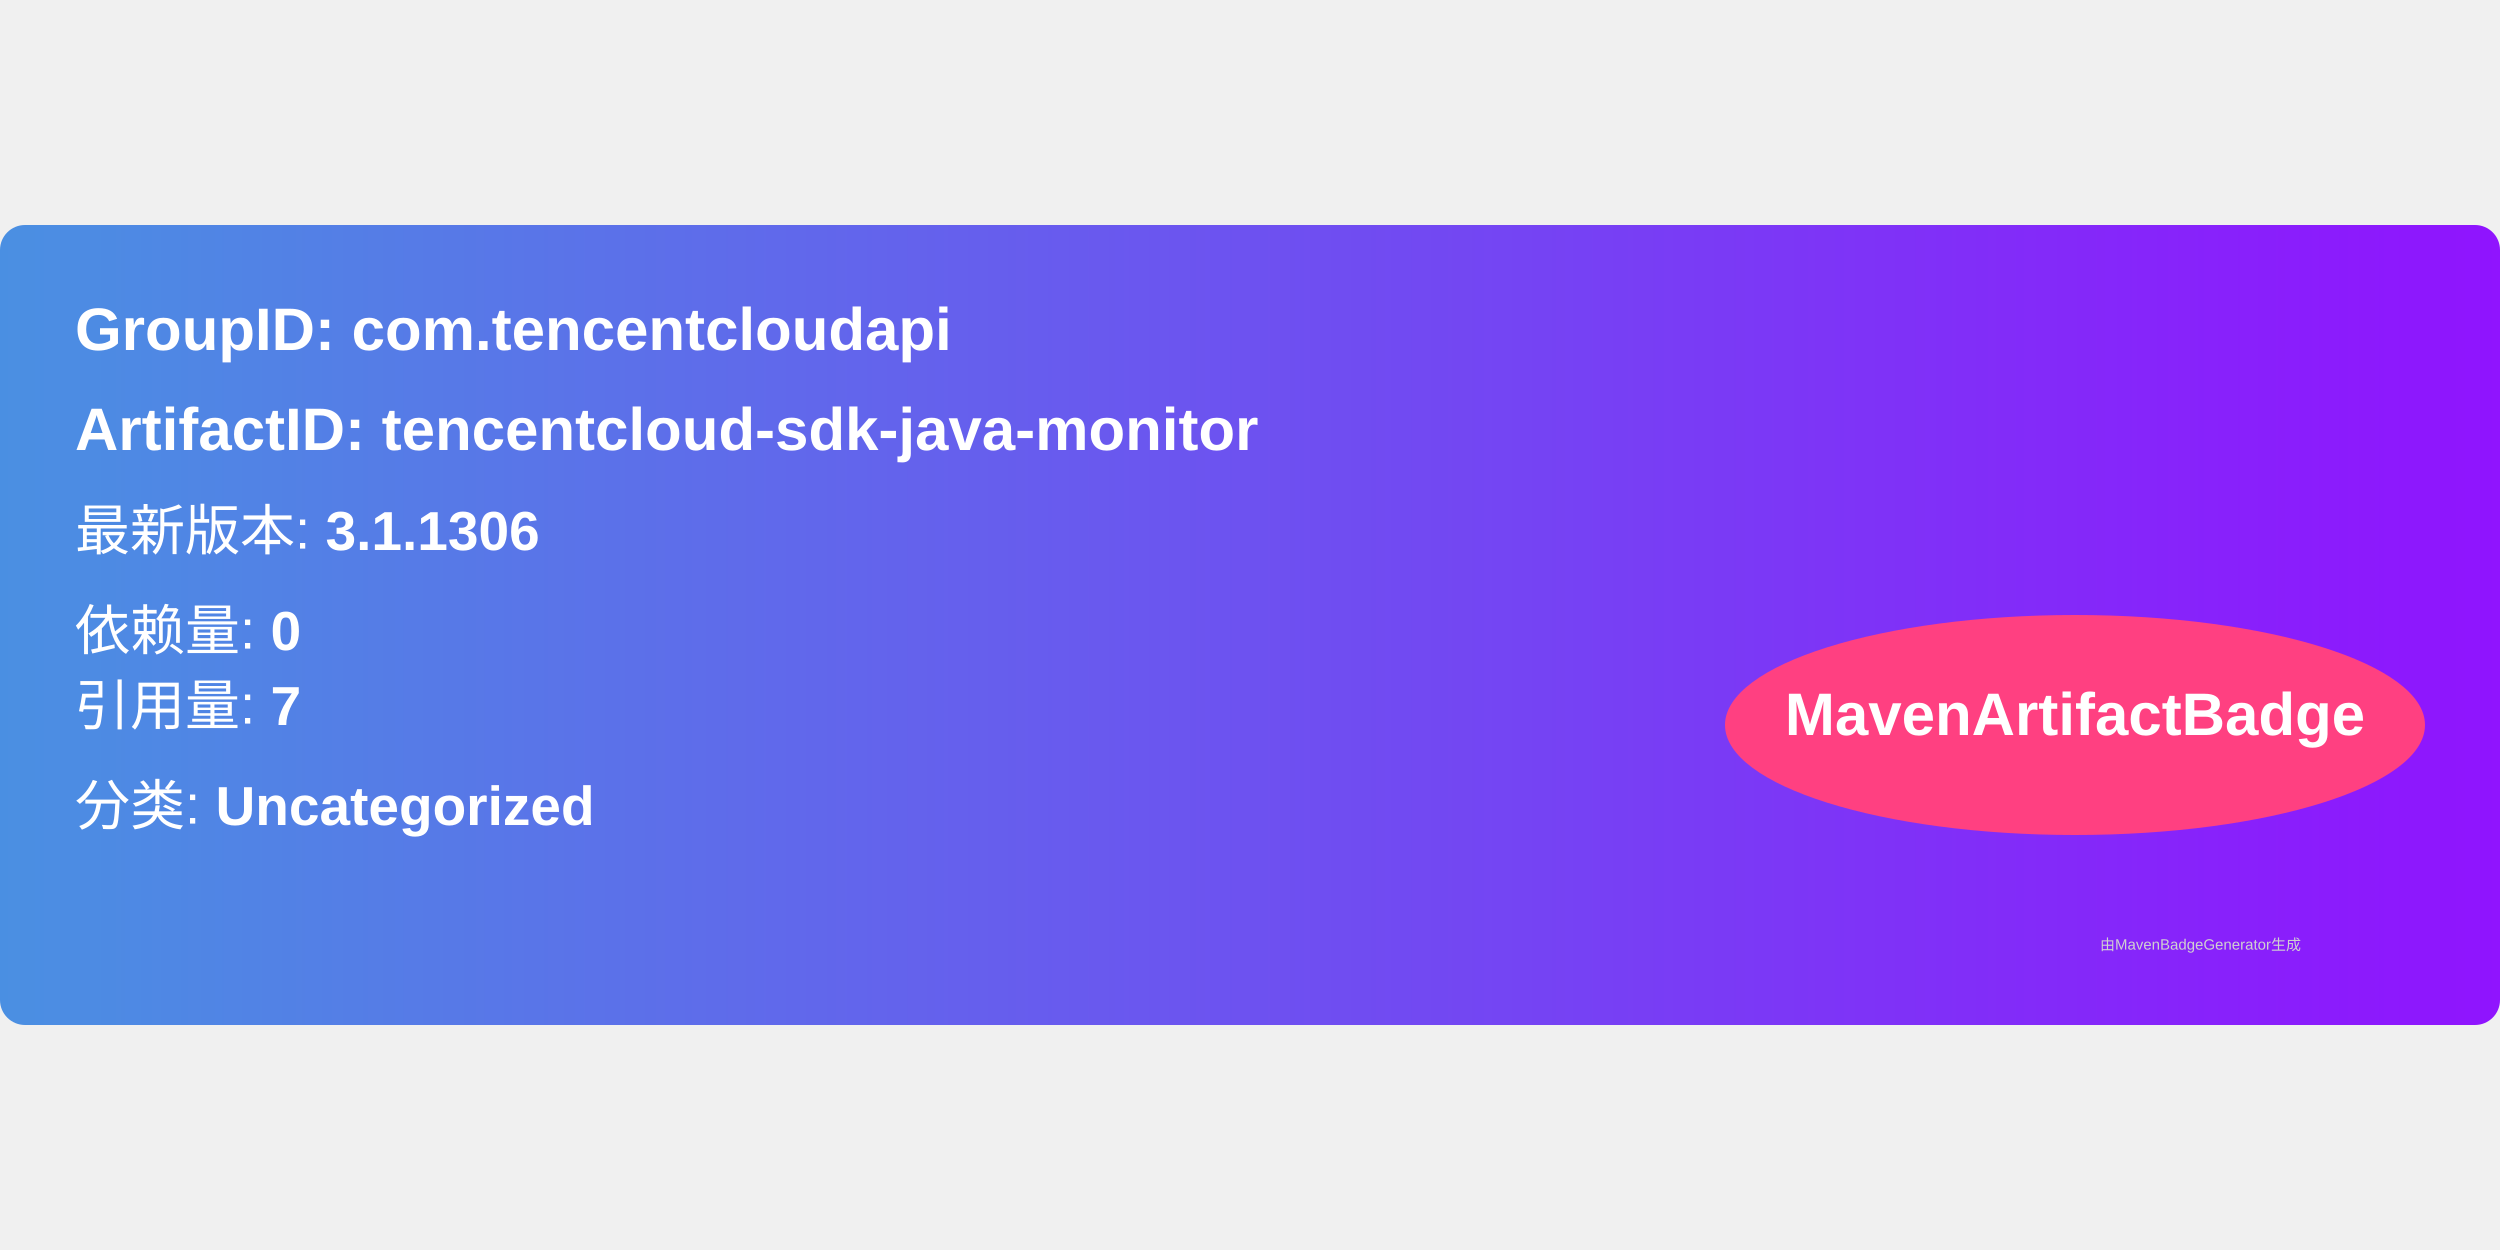
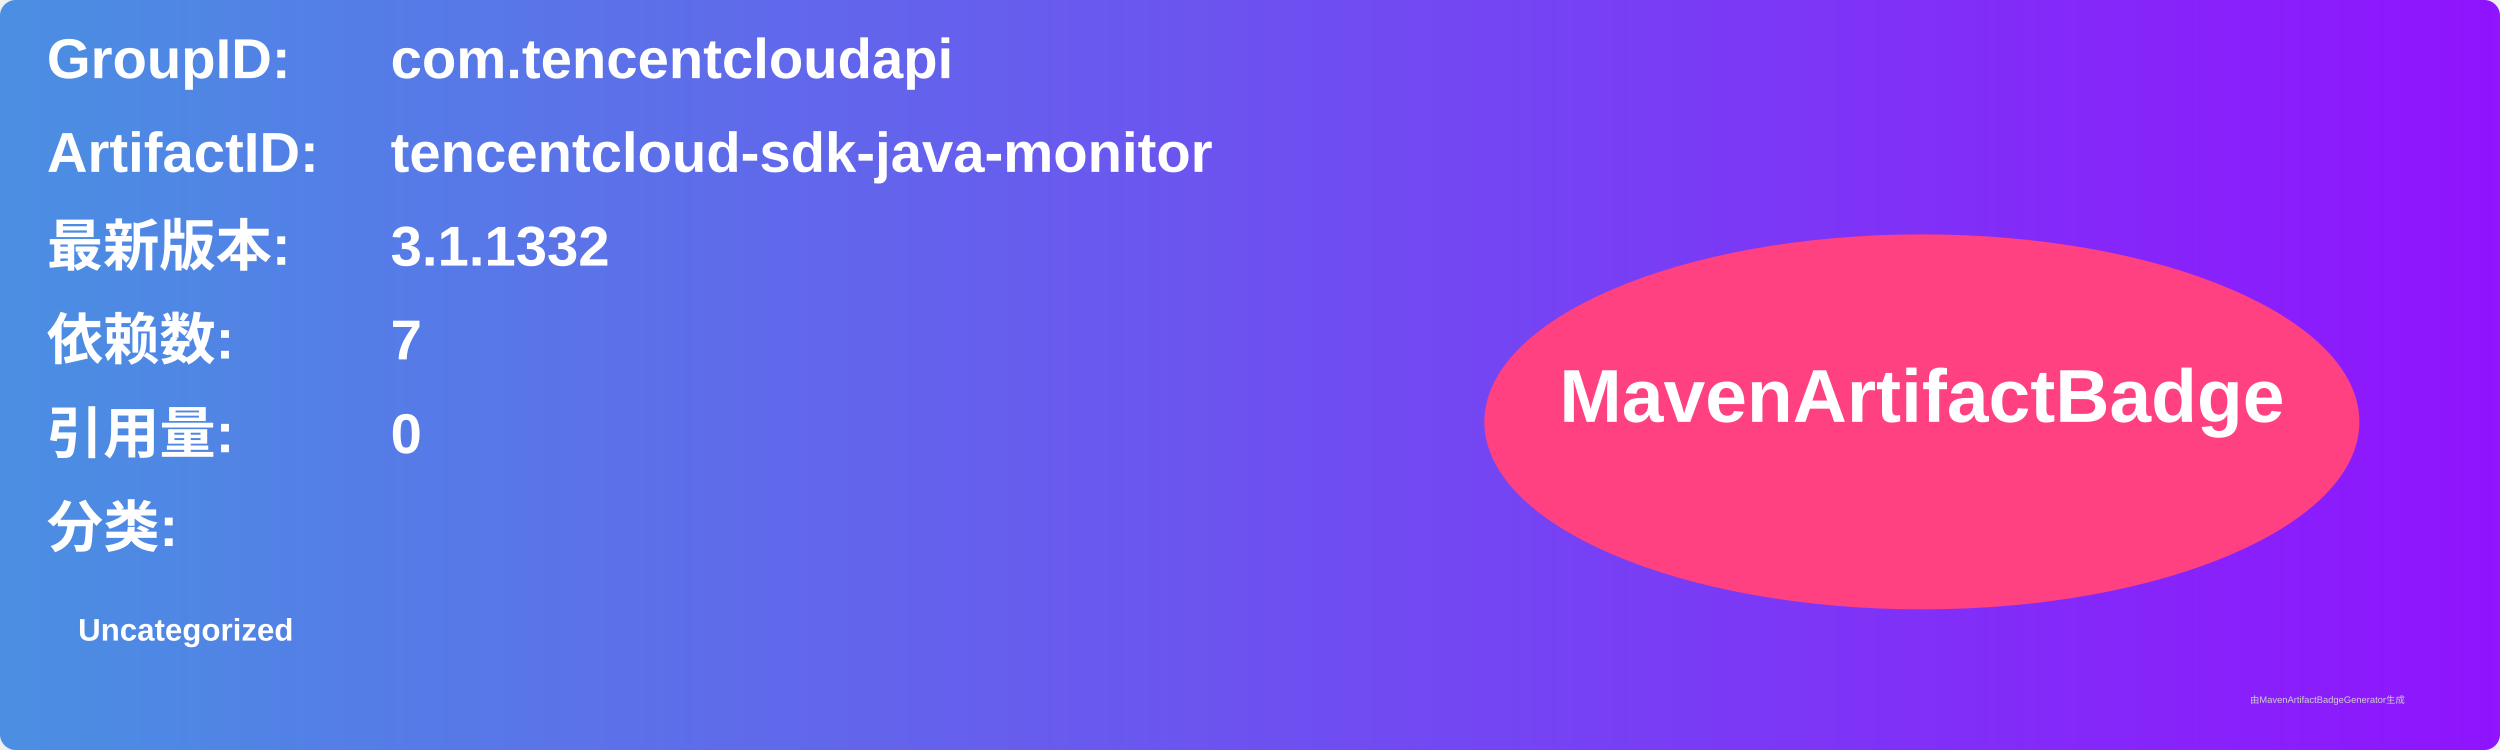
- <svg xmlns="http://www.w3.org/2000/svg" width="300" height="150" viewBox="0 0 500 160">
+ <svg xmlns="http://www.w3.org/2000/svg" width="800" height="240" viewBox="0 0 800 240">
  <linearGradient id="grad" x1="0%" y1="0%" x2="100%" y2="0%">
    <stop offset="0%" stop-color="#4a90e2" />
    <stop offset="100%" stop-color="#9013fe" />
  </linearGradient>
  <rect width="100%" height="100%" rx="5" ry="5" fill="url(#grad)" />
  <g transform="translate(15, 15)">
-     <text x="0" y="10" font-family="Arial" font-size="12" fill="white" font-weight="bold" width="260">
-       GroupID:   com.tencentcloudapi
+     <text x="0" y="10" font-family="Arial" font-size="18" fill="white" font-weight="bold" width="260">GroupID:</text>
+     <text x="110" y="10" font-family="Arial" font-size="18" fill="white" font-weight="bold" width="460">com.tencentcloudapi</text>
+     <text x="0" y="40" font-family="Arial" font-size="18" fill="white" font-weight="bold" width="260">ArtifactID:</text>
+     <text x="110" y="40" font-family="Arial" font-size="18" fill="white" font-weight="bold" width="460">tencentcloud-sdk-java-monitor</text>
+     <text x="0" y="70" font-family="Arial" font-size="18" fill="white" font-weight="bold">最新版本:</text>
+     <text x="110" y="70" font-family="Arial" font-size="18" fill="white" font-weight="bold">
+       <tspan font-weight="bold">3.1.1332</tspan>
    </text>
-     <text x="0" y="30" font-family="Arial" font-size="12" fill="white" font-weight="bold" width="260">
-       ArtifactID: tencentcloud-sdk-java-monitor
+     <text x="0" y="100" font-family="Arial" font-size="18" fill="white" font-weight="bold">依赖数: </text>
+     <text x="110" y="100" font-family="Arial" font-size="18" fill="white">
+       <tspan font-weight="bold">7</tspan>
    </text>
-     <text x="0" y="50" font-family="Arial" font-size="11" fill="white">
-       最新版本: <tspan font-weight="bold">3.1.1306</tspan>
+     <text x="0" y="130" font-family="Arial" font-size="18" fill="white" font-weight="bold">引用量: </text>
+     <text x="110" y="130" font-family="Arial" font-size="18" fill="white">
+       <tspan font-weight="bold">0</tspan>
    </text>
-     <text x="0" y="70" font-family="Arial" font-size="11" fill="white">
-       依赖量: <tspan font-weight="bold">0</tspan>
+     <text x="0" y="160" font-family="Arial" font-size="18" fill="white" font-weight="bold">分类:</text>
+     <text x="10" y="190" font-family="Arial" font-size="10" fill="white">
+       <tspan font-weight="bold">Uncategorized</tspan>
    </text>
-     <text x="0" y="85" font-family="Arial" font-size="11" fill="white">
-       引用量: <tspan font-weight="bold">7</tspan>
-     </text>
-     <text x="0" y="105" font-family="Arial" font-size="11" fill="white">
-       分类: <tspan font-weight="bold">Uncategorized</tspan>
-     </text>
-     <ellipse cx="400" cy="85" rx="70" ry="22" fill="#ff4081" />
-     <text x="400" y="87" text-anchor="middle" font-family="Arial" font-size="12" fill="white" font-weight="bold">MavenArtifactBadge</text>
+     <ellipse cx="600" cy="120" rx="140" ry="60" fill="#ff4081" />
+     <text x="600" y="120" text-anchor="middle" font-family="Arial" font-size="24" fill="white" font-weight="bold">MavenArtifactBadge</text>
  </g>
-   <text x="420" y="145" font-family="Arial" font-size="3" fill="#d0d0d0">
-     由MavenBadgeGenerator生成
-   </text>
+   <text x="720" y="225" font-family="Arial" font-size="3" fill="#d0d0d0">由MavenArtifactBadgeGenerator生成</text>
</svg>
